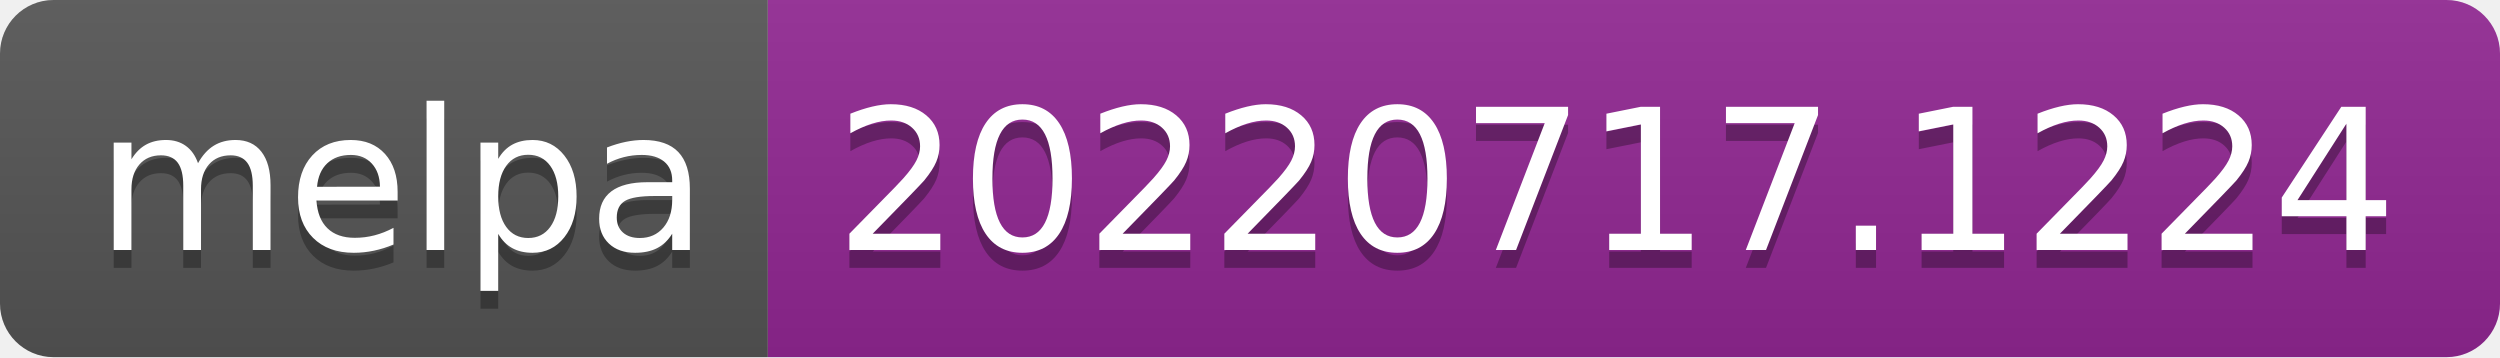
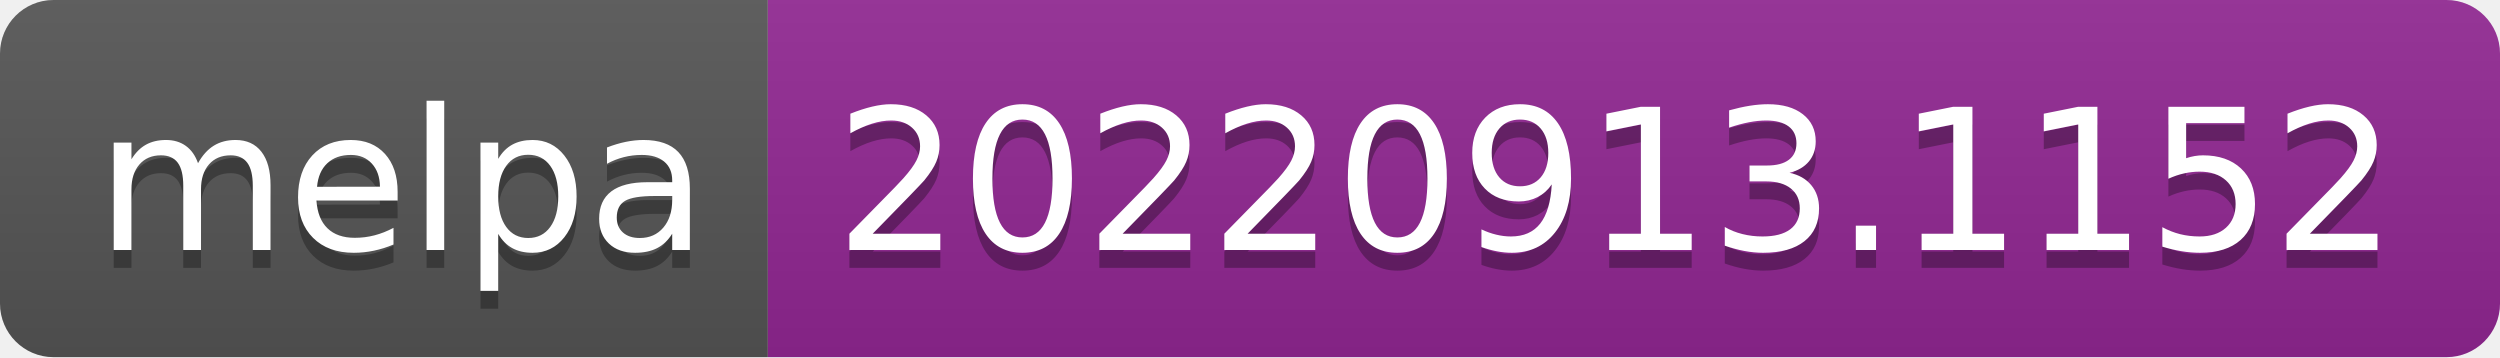
- <svg xmlns="http://www.w3.org/2000/svg" width="140" height="20" role="img" aria-label="melpa: 20220717.1224">
+ <svg xmlns="http://www.w3.org/2000/svg" width="140" height="20" role="img" aria-label="melpa: 20220913.1152">
  <linearGradient id="s" x2="0" y2="100%">
    <stop offset="0" stop-color="#bbb" stop-opacity=".1" />
    <stop offset="1" stop-opacity=".1" />
  </linearGradient>
  <clipPath id="r">
    <rect width="140" height="20" rx="3" fill="#fff" />
  </clipPath>
  <g clip-path="url(#r)">
    <rect width="43" height="20" fill="#555" />
    <rect x="43" width="97" height="20" fill="#922793" />
    <rect width="140" height="20" fill="url(#s)" />
  </g>
  <g fill="#fff" text-anchor="middle" font-family="Verdana,Geneva,DejaVu Sans,sans-serif" text-rendering="geometricPrecision" font-size="110">
    <text aria-hidden="true" x="225" y="150" fill="#010101" fill-opacity=".3" transform="scale(.1)" textLength="330">melpa</text>
    <text x="225" y="140" transform="scale(.1)" fill="#fff" textLength="330">melpa</text>
-     <text aria-hidden="true" x="905" y="150" fill="#010101" fill-opacity=".3" transform="scale(.1)" textLength="870">20220717.1224</text>
-     <text x="905" y="140" transform="scale(.1)" fill="#fff" textLength="870">20220717.1224</text>
+     <text aria-hidden="true" x="905" y="150" fill="#010101" fill-opacity=".3" transform="scale(.1)" textLength="870">20220913.1152</text>
+     <text x="905" y="140" transform="scale(.1)" fill="#fff" textLength="870">20220913.1152</text>
  </g>
</svg>
